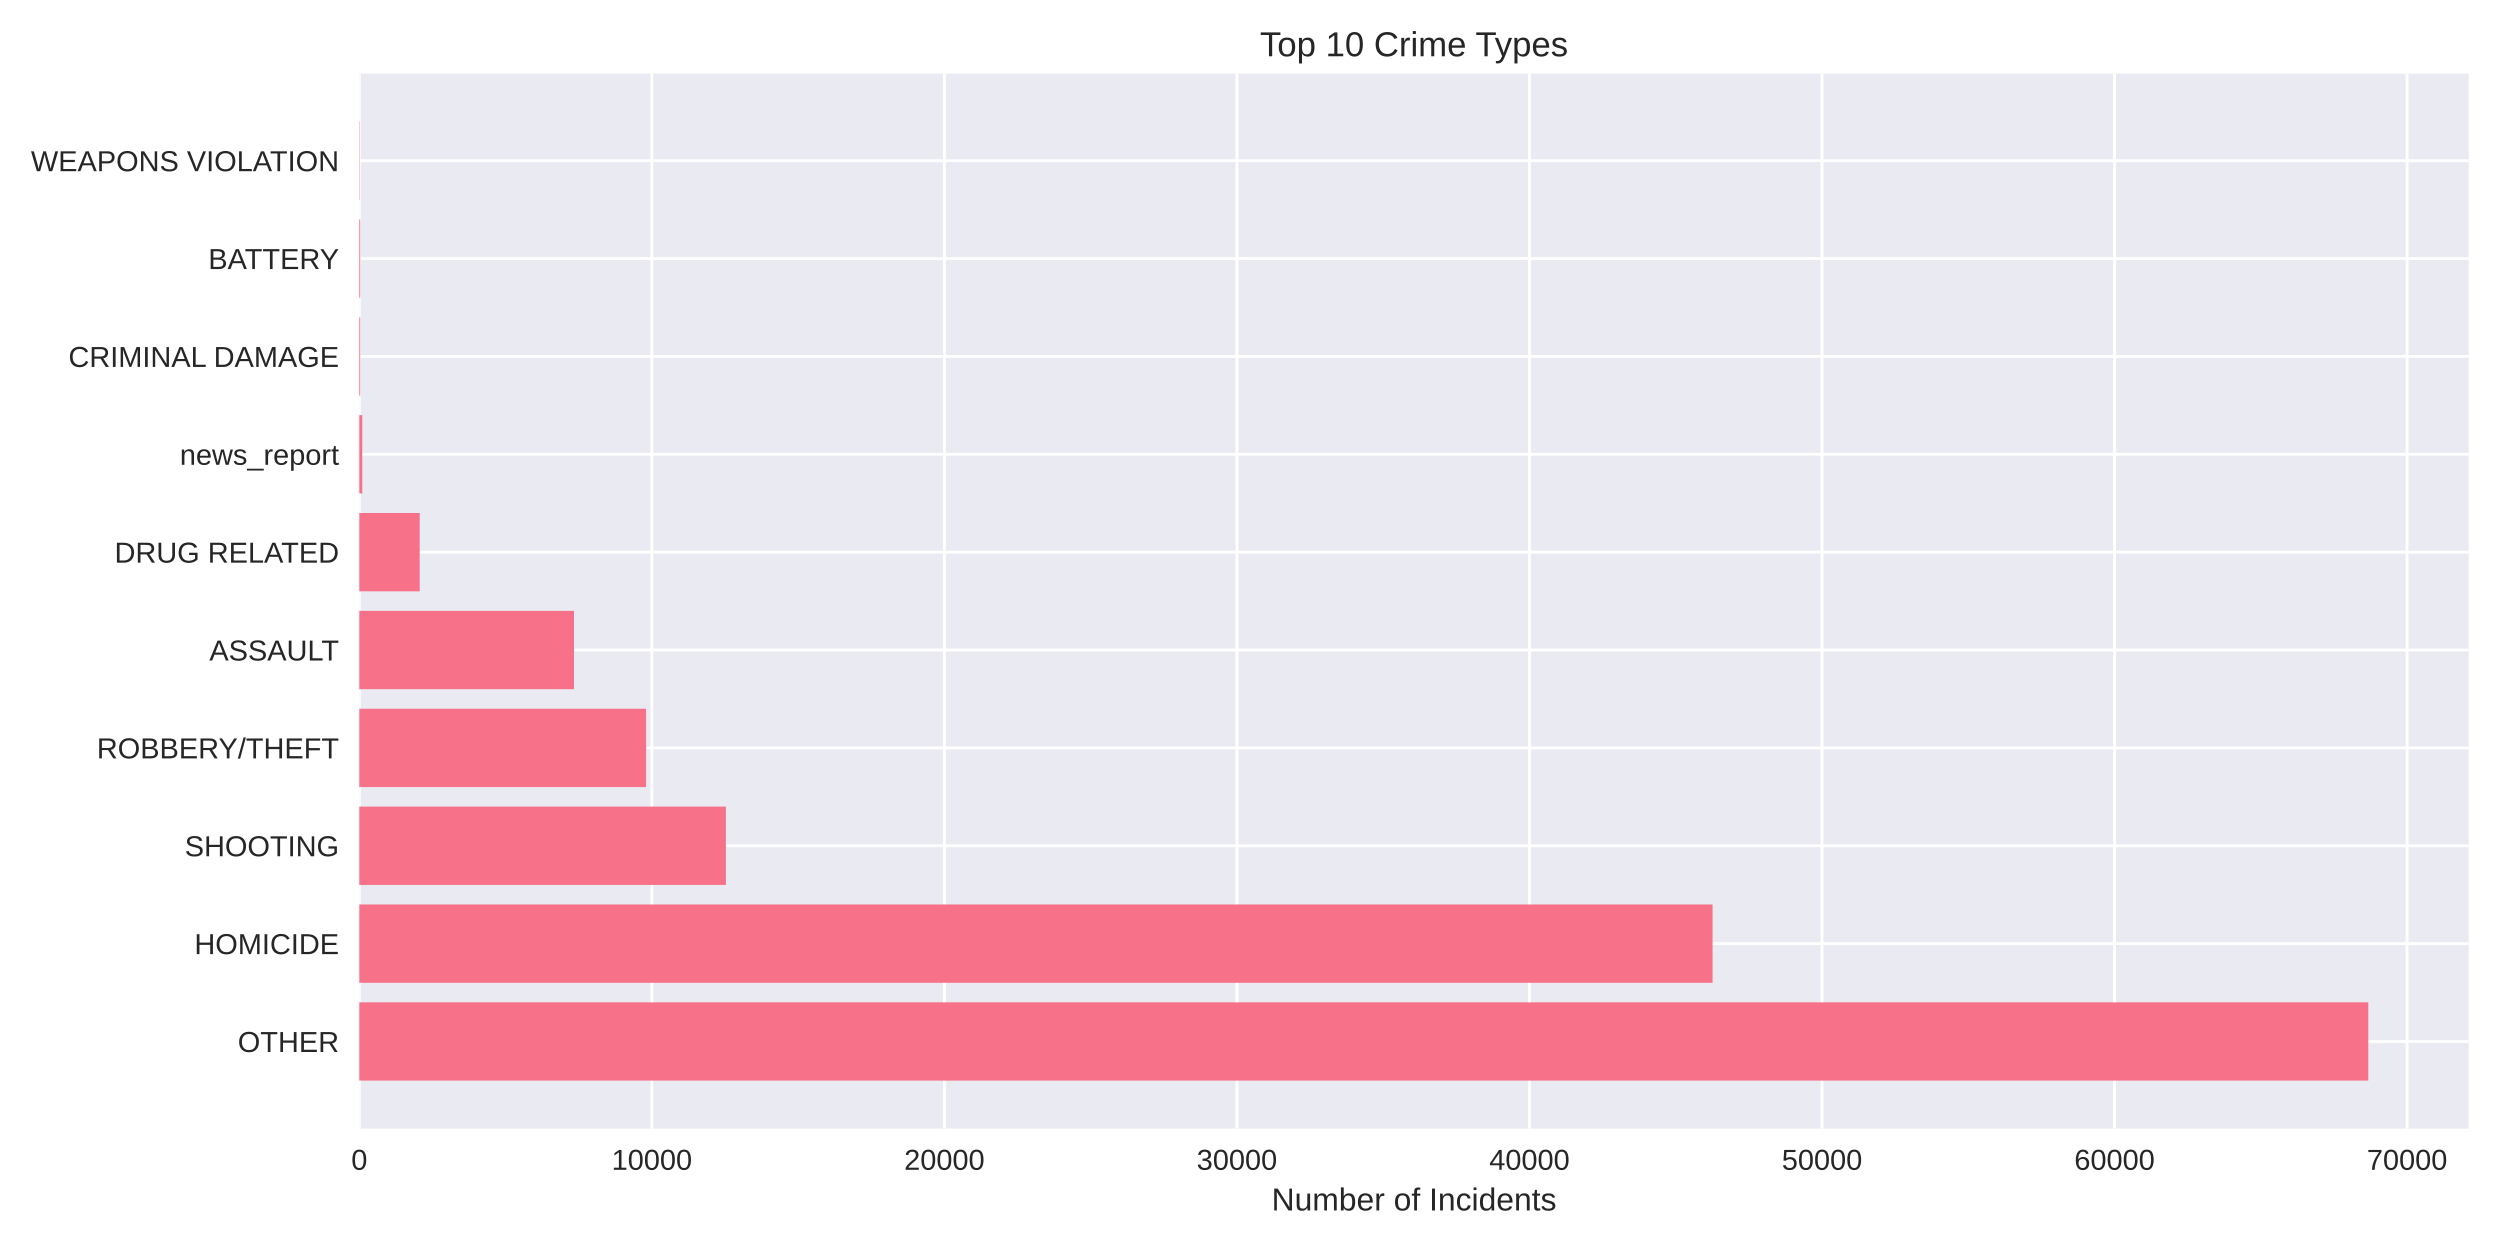
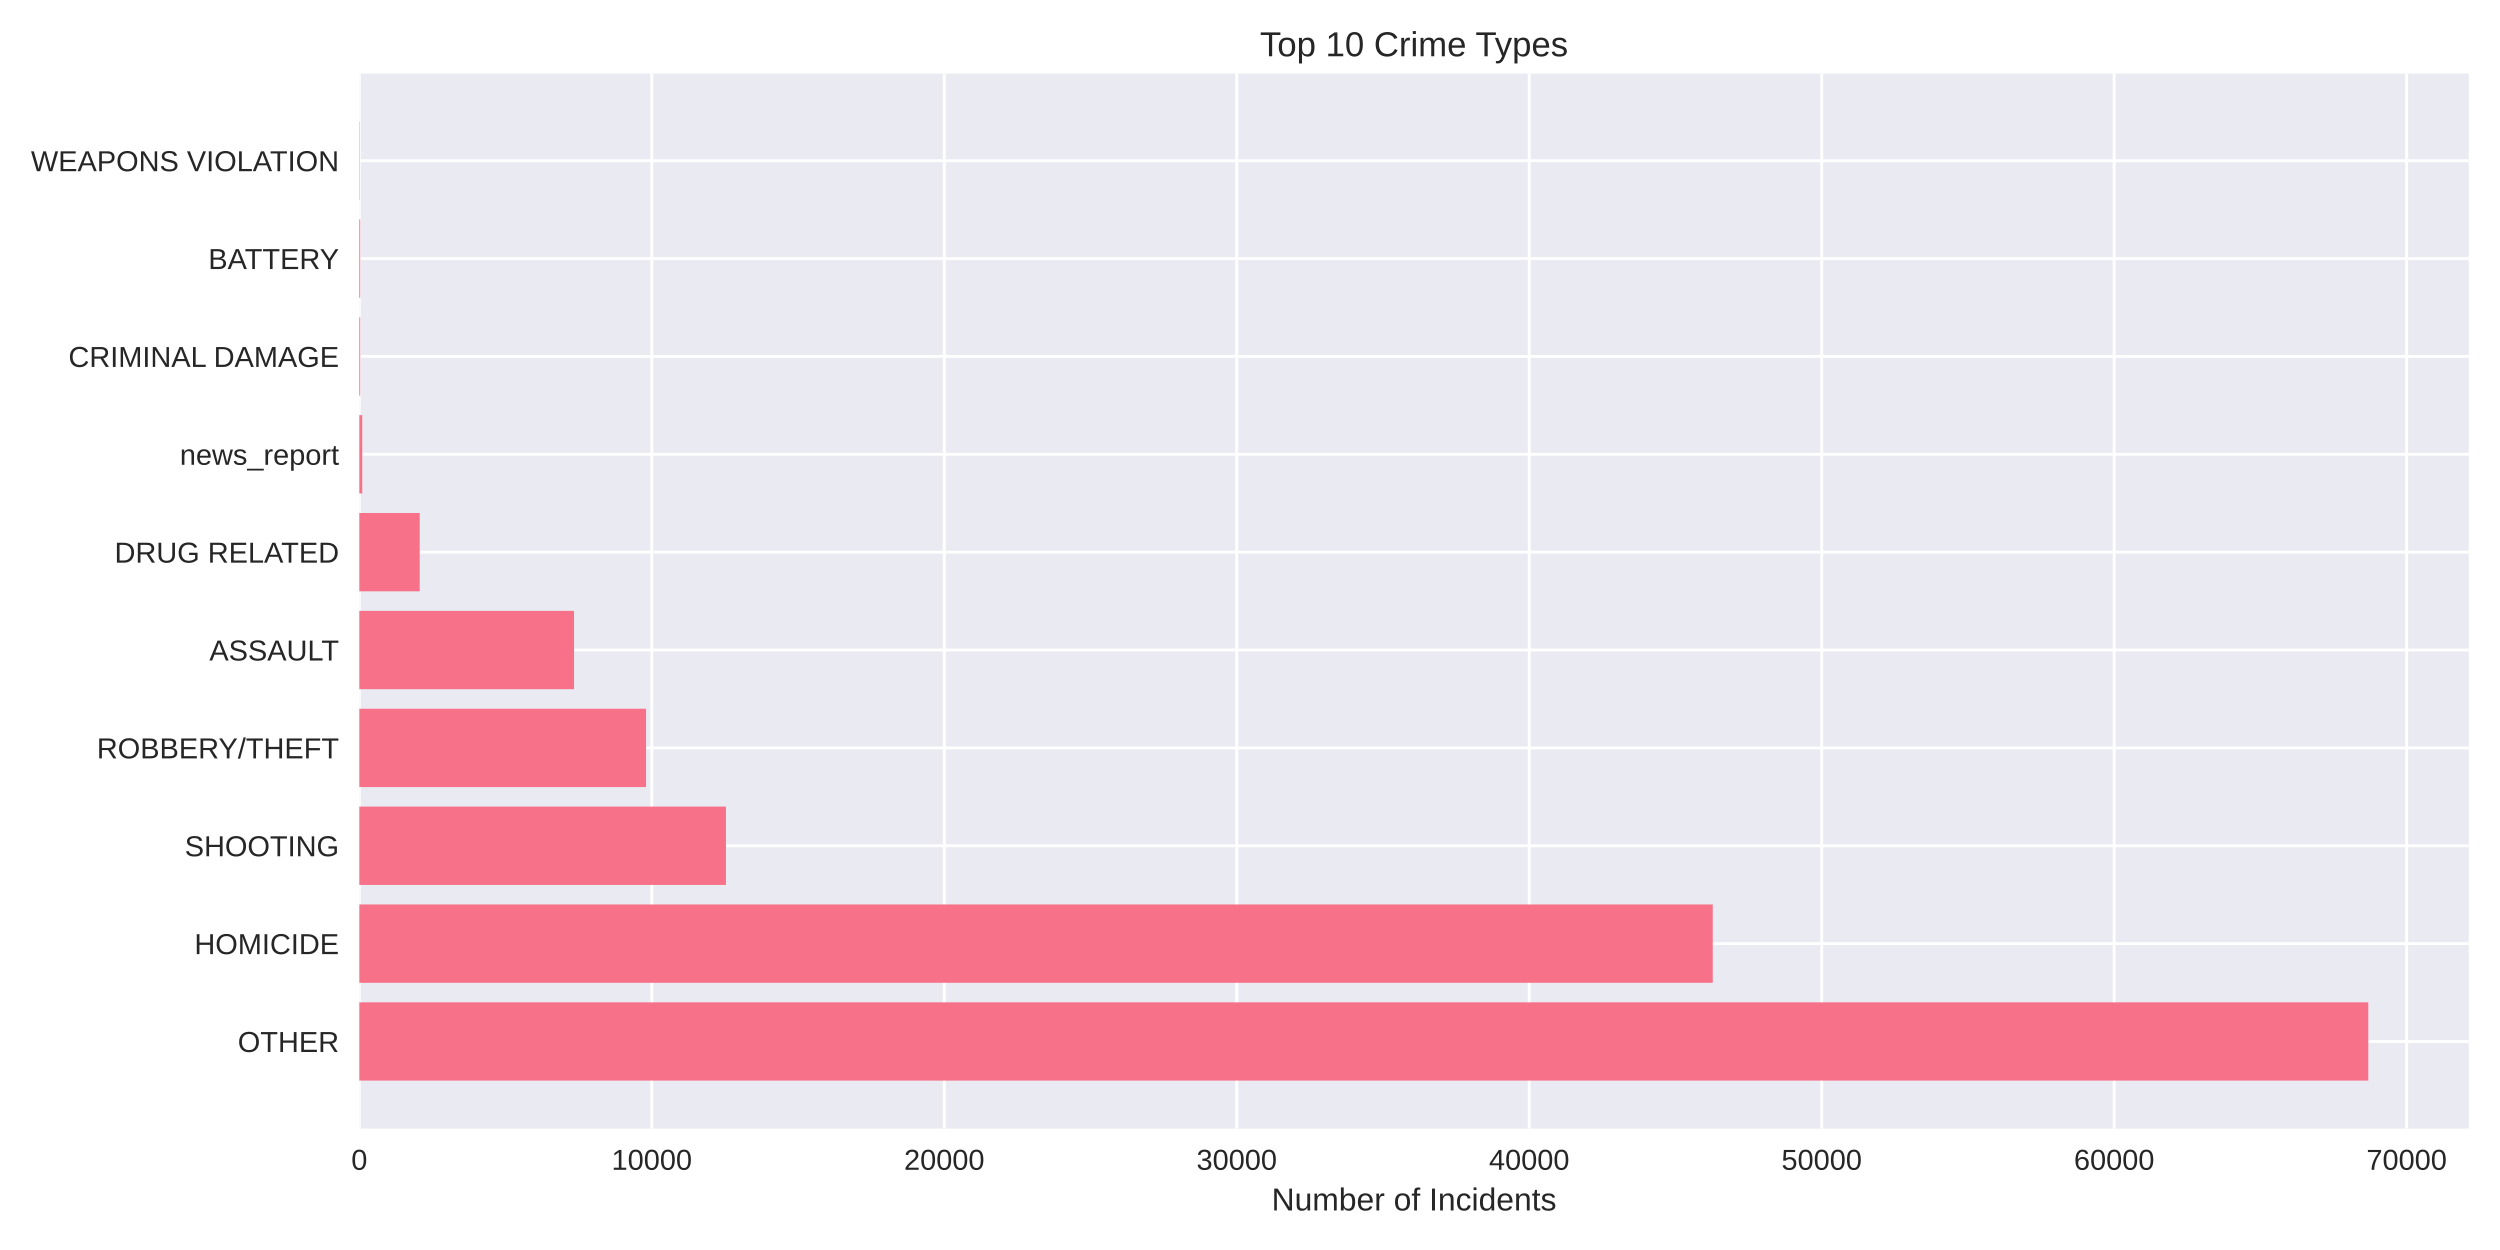
<svg xmlns="http://www.w3.org/2000/svg" width="864pt" height="432pt" viewBox="0 0 864 432" version="1.1">
  <defs>
    <style type="text/css">*{stroke-linejoin: round; stroke-linecap: butt}</style>
  </defs>
  <g id="figure_1">
    <g id="patch_1">
      <path d="M 0 432  L 864 432  L 864 0  L 0 0  z " style="fill: #ffffff" />
    </g>
    <g id="axes_1">
      <g id="patch_2">
        <path d="M 124.18 390.04  L 853.2 390.04  L 853.2 25.44  L 124.18 25.44  z " style="fill: #eaeaf2" />
      </g>
      <g id="matplotlib.axis_1">
        <g id="xtick_1">
          <g id="line2d_1">
-             <path d="M 124.18 390.04  L 124.18 25.44  " clip-path="url(#p65bc46853a)" style="fill: none; stroke: #ffffff; stroke-linecap: round" />
+             <path d="M 124.18 390.04  L 124.18 25.44  " clip-path="url(#pcca226bdc1)" style="fill: none; stroke: #ffffff; stroke-linecap: round" />
          </g>
          <g id="line2d_2" />
          <g id="text_1">
            <text style="fill: #262626; font: 10px 'Arial', 'Liberation Sans', 'DejaVu Sans', 'Bitstream Vera Sans', sans-serif; text-anchor: middle" x="124.18" y="404.287" transform="rotate(-0 124.18 404.2869)">0</text>
          </g>
        </g>
        <g id="xtick_2">
          <g id="line2d_3">
-             <path d="M 225.282 390.04  L 225.282 25.44  " clip-path="url(#p65bc46853a)" style="fill: none; stroke: #ffffff; stroke-linecap: round" />
+             <path d="M 225.259 390.04  L 225.259 25.44  " clip-path="url(#pcca226bdc1)" style="fill: none; stroke: #ffffff; stroke-linecap: round" />
          </g>
          <g id="line2d_4" />
          <g id="text_2">
-             <text style="fill: #262626; font: 10px 'Arial', 'Liberation Sans', 'DejaVu Sans', 'Bitstream Vera Sans', sans-serif; text-anchor: middle" x="225.282" y="404.287" transform="rotate(-0 225.2815 404.2869)">10000</text>
+             <text style="fill: #262626; font: 10px 'Arial', 'Liberation Sans', 'DejaVu Sans', 'Bitstream Vera Sans', sans-serif; text-anchor: middle" x="225.259" y="404.287" transform="rotate(-0 225.2595 404.2869)">10000</text>
          </g>
        </g>
        <g id="xtick_3">
          <g id="line2d_5">
-             <path d="M 326.383 390.04  L 326.383 25.44  " clip-path="url(#p65bc46853a)" style="fill: none; stroke: #ffffff; stroke-linecap: round" />
+             <path d="M 326.339 390.04  L 326.339 25.44  " clip-path="url(#pcca226bdc1)" style="fill: none; stroke: #ffffff; stroke-linecap: round" />
          </g>
          <g id="line2d_6" />
          <g id="text_3">
-             <text style="fill: #262626; font: 10px 'Arial', 'Liberation Sans', 'DejaVu Sans', 'Bitstream Vera Sans', sans-serif; text-anchor: middle" x="326.383" y="404.287" transform="rotate(-0 326.3831 404.2869)">20000</text>
+             <text style="fill: #262626; font: 10px 'Arial', 'Liberation Sans', 'DejaVu Sans', 'Bitstream Vera Sans', sans-serif; text-anchor: middle" x="326.339" y="404.287" transform="rotate(-0 326.3389 404.2869)">20000</text>
          </g>
        </g>
        <g id="xtick_4">
          <g id="line2d_7">
-             <path d="M 427.485 390.04  L 427.485 25.44  " clip-path="url(#p65bc46853a)" style="fill: none; stroke: #ffffff; stroke-linecap: round" />
+             <path d="M 427.418 390.04  L 427.418 25.44  " clip-path="url(#pcca226bdc1)" style="fill: none; stroke: #ffffff; stroke-linecap: round" />
          </g>
          <g id="line2d_8" />
          <g id="text_4">
-             <text style="fill: #262626; font: 10px 'Arial', 'Liberation Sans', 'DejaVu Sans', 'Bitstream Vera Sans', sans-serif; text-anchor: middle" x="427.485" y="404.287" transform="rotate(-0 427.4846 404.2869)">30000</text>
+             <text style="fill: #262626; font: 10px 'Arial', 'Liberation Sans', 'DejaVu Sans', 'Bitstream Vera Sans', sans-serif; text-anchor: middle" x="427.418" y="404.287" transform="rotate(-0 427.4184 404.2869)">30000</text>
          </g>
        </g>
        <g id="xtick_5">
          <g id="line2d_9">
-             <path d="M 528.586 390.04  L 528.586 25.44  " clip-path="url(#p65bc46853a)" style="fill: none; stroke: #ffffff; stroke-linecap: round" />
+             <path d="M 528.498 390.04  L 528.498 25.44  " clip-path="url(#pcca226bdc1)" style="fill: none; stroke: #ffffff; stroke-linecap: round" />
          </g>
          <g id="line2d_10" />
          <g id="text_5">
-             <text style="fill: #262626; font: 10px 'Arial', 'Liberation Sans', 'DejaVu Sans', 'Bitstream Vera Sans', sans-serif; text-anchor: middle" x="528.586" y="404.287" transform="rotate(-0 528.5862 404.2869)">40000</text>
+             <text style="fill: #262626; font: 10px 'Arial', 'Liberation Sans', 'DejaVu Sans', 'Bitstream Vera Sans', sans-serif; text-anchor: middle" x="528.498" y="404.287" transform="rotate(-0 528.4979 404.2869)">40000</text>
          </g>
        </g>
        <g id="xtick_6">
          <g id="line2d_11">
-             <path d="M 629.688 390.04  L 629.688 25.44  " clip-path="url(#p65bc46853a)" style="fill: none; stroke: #ffffff; stroke-linecap: round" />
+             <path d="M 629.577 390.04  L 629.577 25.44  " clip-path="url(#pcca226bdc1)" style="fill: none; stroke: #ffffff; stroke-linecap: round" />
          </g>
          <g id="line2d_12" />
          <g id="text_6">
-             <text style="fill: #262626; font: 10px 'Arial', 'Liberation Sans', 'DejaVu Sans', 'Bitstream Vera Sans', sans-serif; text-anchor: middle" x="629.688" y="404.287" transform="rotate(-0 629.6877 404.2869)">50000</text>
+             <text style="fill: #262626; font: 10px 'Arial', 'Liberation Sans', 'DejaVu Sans', 'Bitstream Vera Sans', sans-serif; text-anchor: middle" x="629.577" y="404.287" transform="rotate(-0 629.5773 404.2869)">50000</text>
          </g>
        </g>
        <g id="xtick_7">
          <g id="line2d_13">
-             <path d="M 730.789 390.04  L 730.789 25.44  " clip-path="url(#p65bc46853a)" style="fill: none; stroke: #ffffff; stroke-linecap: round" />
+             <path d="M 730.657 390.04  L 730.657 25.44  " clip-path="url(#pcca226bdc1)" style="fill: none; stroke: #ffffff; stroke-linecap: round" />
          </g>
          <g id="line2d_14" />
          <g id="text_7">
-             <text style="fill: #262626; font: 10px 'Arial', 'Liberation Sans', 'DejaVu Sans', 'Bitstream Vera Sans', sans-serif; text-anchor: middle" x="730.789" y="404.287" transform="rotate(-0 730.7893 404.2869)">60000</text>
+             <text style="fill: #262626; font: 10px 'Arial', 'Liberation Sans', 'DejaVu Sans', 'Bitstream Vera Sans', sans-serif; text-anchor: middle" x="730.657" y="404.287" transform="rotate(-0 730.6568 404.2869)">60000</text>
          </g>
        </g>
        <g id="xtick_8">
          <g id="line2d_15">
-             <path d="M 831.891 390.04  L 831.891 25.44  " clip-path="url(#p65bc46853a)" style="fill: none; stroke: #ffffff; stroke-linecap: round" />
+             <path d="M 831.736 390.04  L 831.736 25.44  " clip-path="url(#pcca226bdc1)" style="fill: none; stroke: #ffffff; stroke-linecap: round" />
          </g>
          <g id="line2d_16" />
          <g id="text_8">
-             <text style="fill: #262626; font: 10px 'Arial', 'Liberation Sans', 'DejaVu Sans', 'Bitstream Vera Sans', sans-serif; text-anchor: middle" x="831.891" y="404.287" transform="rotate(-0 831.8908 404.2869)">70000</text>
+             <text style="fill: #262626; font: 10px 'Arial', 'Liberation Sans', 'DejaVu Sans', 'Bitstream Vera Sans', sans-serif; text-anchor: middle" x="831.736" y="404.287" transform="rotate(-0 831.7363 404.2869)">70000</text>
          </g>
        </g>
        <g id="text_9">
          <text style="fill: #262626; font: 11px 'Arial', 'Liberation Sans', 'DejaVu Sans', 'Bitstream Vera Sans', sans-serif; text-anchor: middle" x="488.69" y="418.333" transform="rotate(-0 488.69 418.3334)">Number of Incidents</text>
        </g>
      </g>
      <g id="matplotlib.axis_2">
        <g id="ytick_1">
          <g id="line2d_17">
-             <path d="M 124.18 359.939  L 853.2 359.939  " clip-path="url(#p65bc46853a)" style="fill: none; stroke: #ffffff; stroke-linecap: round" />
+             <path d="M 124.18 359.939  L 853.2 359.939  " clip-path="url(#pcca226bdc1)" style="fill: none; stroke: #ffffff; stroke-linecap: round" />
          </g>
          <g id="line2d_18" />
          <g id="text_10">
            <text style="fill: #262626; font: 10px 'Arial', 'Liberation Sans', 'DejaVu Sans', 'Bitstream Vera Sans', sans-serif; text-anchor: end" x="117.18" y="363.562" transform="rotate(-0 117.18 363.562)">OTHER</text>
          </g>
        </g>
        <g id="ytick_2">
          <g id="line2d_19">
-             <path d="M 124.18 326.117  L 853.2 326.117  " clip-path="url(#p65bc46853a)" style="fill: none; stroke: #ffffff; stroke-linecap: round" />
+             <path d="M 124.18 326.117  L 853.2 326.117  " clip-path="url(#pcca226bdc1)" style="fill: none; stroke: #ffffff; stroke-linecap: round" />
          </g>
          <g id="line2d_20" />
          <g id="text_11">
            <text style="fill: #262626; font: 10px 'Arial', 'Liberation Sans', 'DejaVu Sans', 'Bitstream Vera Sans', sans-serif; text-anchor: end" x="117.18" y="329.74" transform="rotate(-0 117.18 329.7401)">HOMICIDE</text>
          </g>
        </g>
        <g id="ytick_3">
          <g id="line2d_21">
-             <path d="M 124.18 292.295  L 853.2 292.295  " clip-path="url(#p65bc46853a)" style="fill: none; stroke: #ffffff; stroke-linecap: round" />
+             <path d="M 124.18 292.295  L 853.2 292.295  " clip-path="url(#pcca226bdc1)" style="fill: none; stroke: #ffffff; stroke-linecap: round" />
          </g>
          <g id="line2d_22" />
          <g id="text_12">
            <text style="fill: #262626; font: 10px 'Arial', 'Liberation Sans', 'DejaVu Sans', 'Bitstream Vera Sans', sans-serif; text-anchor: end" x="117.18" y="295.918" transform="rotate(-0 117.18 295.9182)">SHOOTING</text>
          </g>
        </g>
        <g id="ytick_4">
          <g id="line2d_23">
-             <path d="M 124.18 258.473  L 853.2 258.473  " clip-path="url(#p65bc46853a)" style="fill: none; stroke: #ffffff; stroke-linecap: round" />
+             <path d="M 124.18 258.473  L 853.2 258.473  " clip-path="url(#pcca226bdc1)" style="fill: none; stroke: #ffffff; stroke-linecap: round" />
          </g>
          <g id="line2d_24" />
          <g id="text_13">
            <text style="fill: #262626; font: 10px 'Arial', 'Liberation Sans', 'DejaVu Sans', 'Bitstream Vera Sans', sans-serif; text-anchor: end" x="117.18" y="262.096" transform="rotate(-0 117.18 262.0963)">ROBBERY/THEFT</text>
          </g>
        </g>
        <g id="ytick_5">
          <g id="line2d_25">
-             <path d="M 124.18 224.651  L 853.2 224.651  " clip-path="url(#p65bc46853a)" style="fill: none; stroke: #ffffff; stroke-linecap: round" />
+             <path d="M 124.18 224.651  L 853.2 224.651  " clip-path="url(#pcca226bdc1)" style="fill: none; stroke: #ffffff; stroke-linecap: round" />
          </g>
          <g id="line2d_26" />
          <g id="text_14">
            <text style="fill: #262626; font: 10px 'Arial', 'Liberation Sans', 'DejaVu Sans', 'Bitstream Vera Sans', sans-serif; text-anchor: end" x="117.18" y="228.274" transform="rotate(-0 117.18 228.2744)">ASSAULT</text>
          </g>
        </g>
        <g id="ytick_6">
          <g id="line2d_27">
-             <path d="M 124.18 190.829  L 853.2 190.829  " clip-path="url(#p65bc46853a)" style="fill: none; stroke: #ffffff; stroke-linecap: round" />
+             <path d="M 124.18 190.829  L 853.2 190.829  " clip-path="url(#pcca226bdc1)" style="fill: none; stroke: #ffffff; stroke-linecap: round" />
          </g>
          <g id="line2d_28" />
          <g id="text_15">
            <text style="fill: #262626; font: 10px 'Arial', 'Liberation Sans', 'DejaVu Sans', 'Bitstream Vera Sans', sans-serif; text-anchor: end" x="117.18" y="194.452" transform="rotate(-0 117.18 194.4525)">DRUG RELATED</text>
          </g>
        </g>
        <g id="ytick_7">
          <g id="line2d_29">
-             <path d="M 124.18 157.007  L 853.2 157.007  " clip-path="url(#p65bc46853a)" style="fill: none; stroke: #ffffff; stroke-linecap: round" />
+             <path d="M 124.18 157.007  L 853.2 157.007  " clip-path="url(#pcca226bdc1)" style="fill: none; stroke: #ffffff; stroke-linecap: round" />
          </g>
          <g id="line2d_30" />
          <g id="text_16">
            <text style="fill: #262626; font: 10px 'Arial', 'Liberation Sans', 'DejaVu Sans', 'Bitstream Vera Sans', sans-serif; text-anchor: end" x="117.18" y="160.631" transform="rotate(-0 117.18 160.6306)">news_report</text>
          </g>
        </g>
        <g id="ytick_8">
          <g id="line2d_31">
-             <path d="M 124.18 123.185  L 853.2 123.185  " clip-path="url(#p65bc46853a)" style="fill: none; stroke: #ffffff; stroke-linecap: round" />
+             <path d="M 124.18 123.185  L 853.2 123.185  " clip-path="url(#pcca226bdc1)" style="fill: none; stroke: #ffffff; stroke-linecap: round" />
          </g>
          <g id="line2d_32" />
          <g id="text_17">
            <text style="fill: #262626; font: 10px 'Arial', 'Liberation Sans', 'DejaVu Sans', 'Bitstream Vera Sans', sans-serif; text-anchor: end" x="117.18" y="126.809" transform="rotate(-0 117.18 126.8087)">CRIMINAL DAMAGE</text>
          </g>
        </g>
        <g id="ytick_9">
          <g id="line2d_33">
-             <path d="M 124.18 89.363  L 853.2 89.363  " clip-path="url(#p65bc46853a)" style="fill: none; stroke: #ffffff; stroke-linecap: round" />
+             <path d="M 124.18 89.363  L 853.2 89.363  " clip-path="url(#pcca226bdc1)" style="fill: none; stroke: #ffffff; stroke-linecap: round" />
          </g>
          <g id="line2d_34" />
          <g id="text_18">
            <text style="fill: #262626; font: 10px 'Arial', 'Liberation Sans', 'DejaVu Sans', 'Bitstream Vera Sans', sans-serif; text-anchor: end" x="117.18" y="92.987" transform="rotate(-0 117.18 92.98681)">BATTERY</text>
          </g>
        </g>
        <g id="ytick_10">
          <g id="line2d_35">
-             <path d="M 124.18 55.541  L 853.2 55.541  " clip-path="url(#p65bc46853a)" style="fill: none; stroke: #ffffff; stroke-linecap: round" />
+             <path d="M 124.18 55.541  L 853.2 55.541  " clip-path="url(#pcca226bdc1)" style="fill: none; stroke: #ffffff; stroke-linecap: round" />
          </g>
          <g id="line2d_36" />
          <g id="text_19">
            <text style="fill: #262626; font: 10px 'Arial', 'Liberation Sans', 'DejaVu Sans', 'Bitstream Vera Sans', sans-serif; text-anchor: end" x="117.18" y="59.165" transform="rotate(-0 117.18 59.16492)">WEAPONS VIOLATION</text>
          </g>
        </g>
      </g>
      <g id="patch_3">
-         <path d="M 124.18 373.467  L 818.485 373.467  L 818.485 346.41  L 124.18 346.41  z " clip-path="url(#p65bc46853a)" style="fill: #f77189" />
+         <path d="M 124.18 373.467  L 818.485 373.467  L 818.485 346.41  L 124.18 346.41  z " clip-path="url(#pcca226bdc1)" style="fill: #f77189" />
      </g>
      <g id="patch_4">
-         <path d="M 124.18 339.645  L 591.866 339.645  L 591.866 312.588  L 124.18 312.588  z " clip-path="url(#p65bc46853a)" style="fill: #f77189" />
+         <path d="M 124.18 339.645  L 591.925 339.645  L 591.925 312.588  L 124.18 312.588  z " clip-path="url(#pcca226bdc1)" style="fill: #f77189" />
      </g>
      <g id="patch_5">
-         <path d="M 124.18 305.823  L 250.87 305.823  L 250.87 278.766  L 124.18 278.766  z " clip-path="url(#p65bc46853a)" style="fill: #f77189" />
+         <path d="M 124.18 305.823  L 250.883 305.823  L 250.883 278.766  L 124.18 278.766  z " clip-path="url(#pcca226bdc1)" style="fill: #f77189" />
      </g>
      <g id="patch_6">
-         <path d="M 124.18 272.002  L 223.29 272.002  L 223.29 244.944  L 124.18 244.944  z " clip-path="url(#p65bc46853a)" style="fill: #f77189" />
+         <path d="M 124.18 272.002  L 223.278 272.002  L 223.278 244.944  L 124.18 244.944  z " clip-path="url(#pcca226bdc1)" style="fill: #f77189" />
      </g>
      <g id="patch_7">
-         <path d="M 124.18 238.18  L 198.368 238.18  L 198.368 211.122  L 124.18 211.122  z " clip-path="url(#p65bc46853a)" style="fill: #f77189" />
+         <path d="M 124.18 238.18  L 198.382 238.18  L 198.382 211.122  L 124.18 211.122  z " clip-path="url(#pcca226bdc1)" style="fill: #f77189" />
      </g>
      <g id="patch_8">
-         <path d="M 124.18 204.358  L 145.047 204.358  L 145.047 177.3  L 124.18 177.3  z " clip-path="url(#p65bc46853a)" style="fill: #f77189" />
+         <path d="M 124.18 204.358  L 145.053 204.358  L 145.053 177.3  L 124.18 177.3  z " clip-path="url(#pcca226bdc1)" style="fill: #f77189" />
      </g>
      <g id="patch_9">
-         <path d="M 124.18 170.536  L 125.191 170.536  L 125.191 143.478  L 124.18 143.478  z " clip-path="url(#p65bc46853a)" style="fill: #f77189" />
+         <path d="M 124.18 170.536  L 125.191 170.536  L 125.191 143.478  L 124.18 143.478  z " clip-path="url(#pcca226bdc1)" style="fill: #f77189" />
      </g>
      <g id="patch_10">
-         <path d="M 124.18 136.714  L 124.493 136.714  L 124.493 109.657  L 124.18 109.657  z " clip-path="url(#p65bc46853a)" style="fill: #f77189" />
+         <path d="M 124.18 136.714  L 124.493 136.714  L 124.493 109.657  L 124.18 109.657  z " clip-path="url(#pcca226bdc1)" style="fill: #f77189" />
      </g>
      <g id="patch_11">
-         <path d="M 124.18 102.892  L 124.493 102.892  L 124.493 75.835  L 124.18 75.835  z " clip-path="url(#p65bc46853a)" style="fill: #f77189" />
+         <path d="M 124.18 102.892  L 124.493 102.892  L 124.493 75.835  L 124.18 75.835  z " clip-path="url(#pcca226bdc1)" style="fill: #f77189" />
      </g>
      <g id="patch_12">
-         <path d="M 124.18 69.07  L 124.291 69.07  L 124.291 42.013  L 124.18 42.013  z " clip-path="url(#p65bc46853a)" style="fill: #f77189" />
+         <path d="M 124.18 69.07  L 124.291 69.07  L 124.291 42.013  L 124.18 42.013  z " clip-path="url(#pcca226bdc1)" style="fill: #f77189" />
      </g>
      <g id="patch_13">
        <path d="M 124.18 390.04  L 124.18 25.44  " style="fill: none" />
      </g>
      <g id="patch_14">
        <path d="M 853.2 390.04  L 853.2 25.44  " style="fill: none" />
      </g>
      <g id="patch_15">
        <path d="M 124.18 390.04  L 853.2 390.04  " style="fill: none" />
      </g>
      <g id="patch_16">
        <path d="M 124.18 25.44  L 853.2 25.44  " style="fill: none" />
      </g>
      <g id="text_20">
        <text style="fill: #262626; font: 12px 'Arial', 'Liberation Sans', 'DejaVu Sans', 'Bitstream Vera Sans', sans-serif; text-anchor: middle" x="488.69" y="19.44" transform="rotate(-0 488.69 19.44)">Top 10 Crime Types</text>
      </g>
    </g>
  </g>
  <defs>
-     <clipPath id="p65bc46853a">
+     <clipPath id="pcca226bdc1">
      <rect x="124.18" y="25.44" width="729.02" height="364.6" />
    </clipPath>
  </defs>
</svg>
